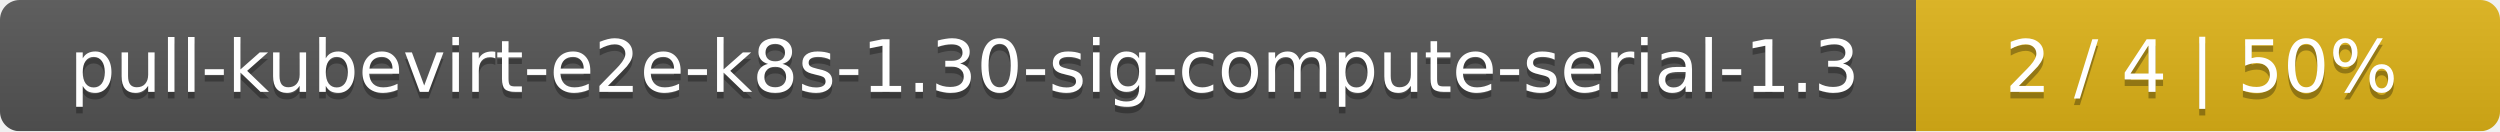
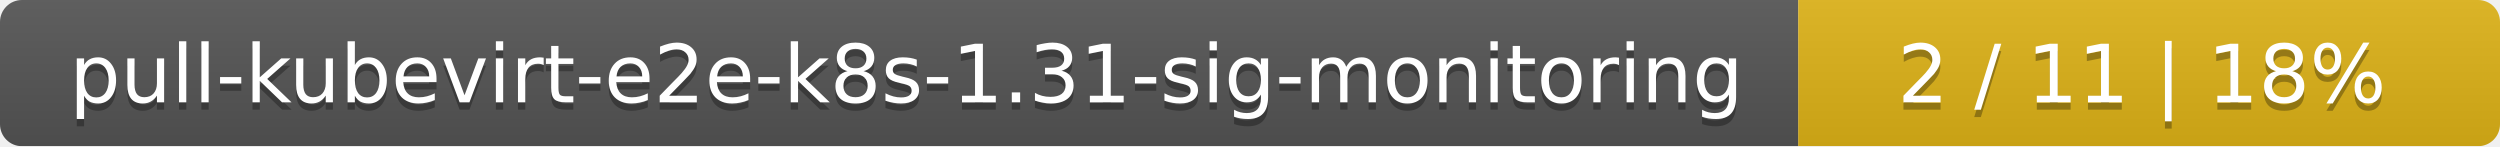
- <svg xmlns="http://www.w3.org/2000/svg" width="381" height="20">
+ <svg xmlns="http://www.w3.org/2000/svg" width="342" height="20">
  <linearGradient id="smooth" x2="0" y2="100%">
    <stop offset="0" stop-color="#bbb" stop-opacity=".1" />
    <stop offset="1" stop-opacity=".1" />
  </linearGradient>
  <mask id="round">
-     <rect width="381" height="20" rx="3" fill="#fff" />
+     <rect width="342" height="20" rx="3" fill="#fff" />
  </mask>
  <g mask="url(#round)">
-     <rect width="292" height="20" fill="#555" />
-     <rect x="292" width="89" height="20" fill="#dfb317" />
-     <rect width="381" height="20" fill="url(#smooth)" />
+     <rect width="246" height="20" fill="#555" />
+     <rect x="246" width="96" height="20" fill="#dfb317" />
+     <rect width="342" height="20" fill="url(#smooth)" />
  </g>
  <g fill="#fff" text-anchor="middle" font-family="DejaVu Sans,Verdana,Geneva,sans-serif" font-size="11">
-     <text x="147" y="15" fill="#010101" fill-opacity=".3">pull-kubevirt-e2e-k8s-1.30-sig-compute-serial-1.3</text>
-     <text x="147" y="14">pull-kubevirt-e2e-k8s-1.30-sig-compute-serial-1.3</text>
-     <text x="335.5" y="15" fill="#010101" fill-opacity=".3">2 / 4    |    50%</text>
-     <text x="335.5" y="14">2 / 4    |    50%</text>
+     <text x="124" y="15" fill="#010101" fill-opacity=".3">pull-kubevirt-e2e-k8s-1.31-sig-monitoring</text>
+     <text x="124" y="14">pull-kubevirt-e2e-k8s-1.31-sig-monitoring</text>
+     <text x="293" y="15" fill="#010101" fill-opacity=".3">2 / 11    |    18%</text>
+     <text x="293" y="14">2 / 11    |    18%</text>
  </g>
</svg>
